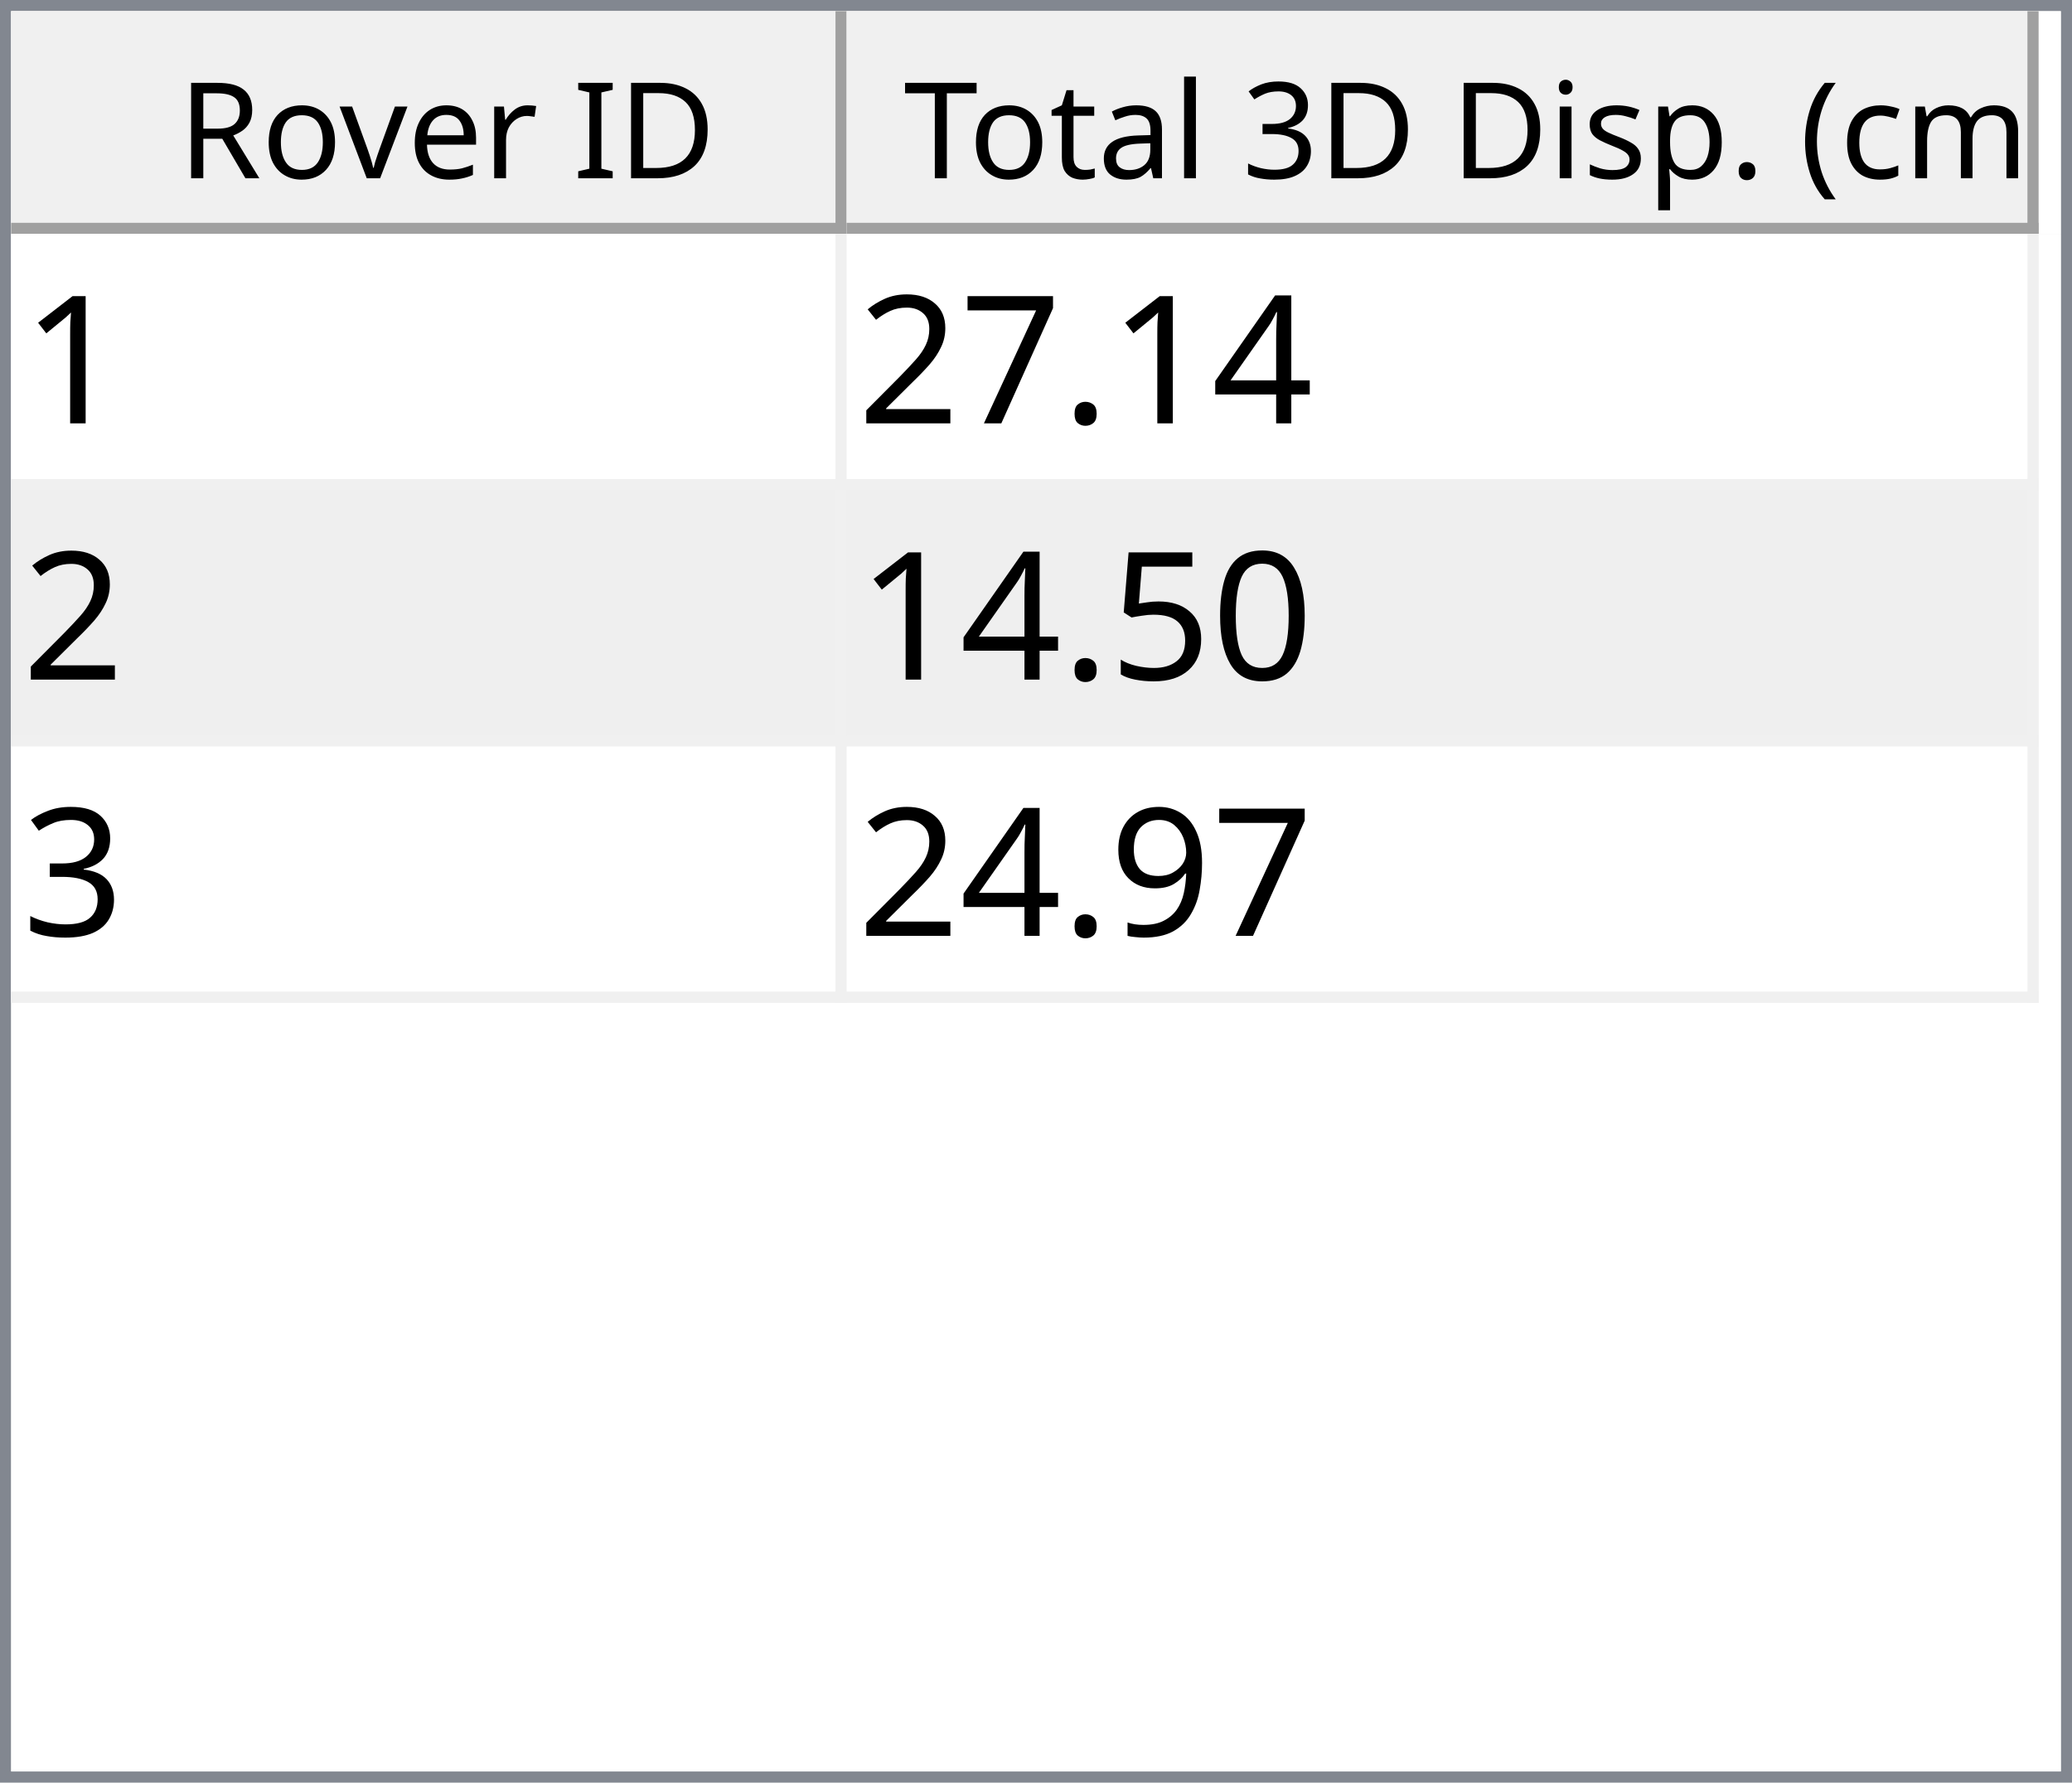
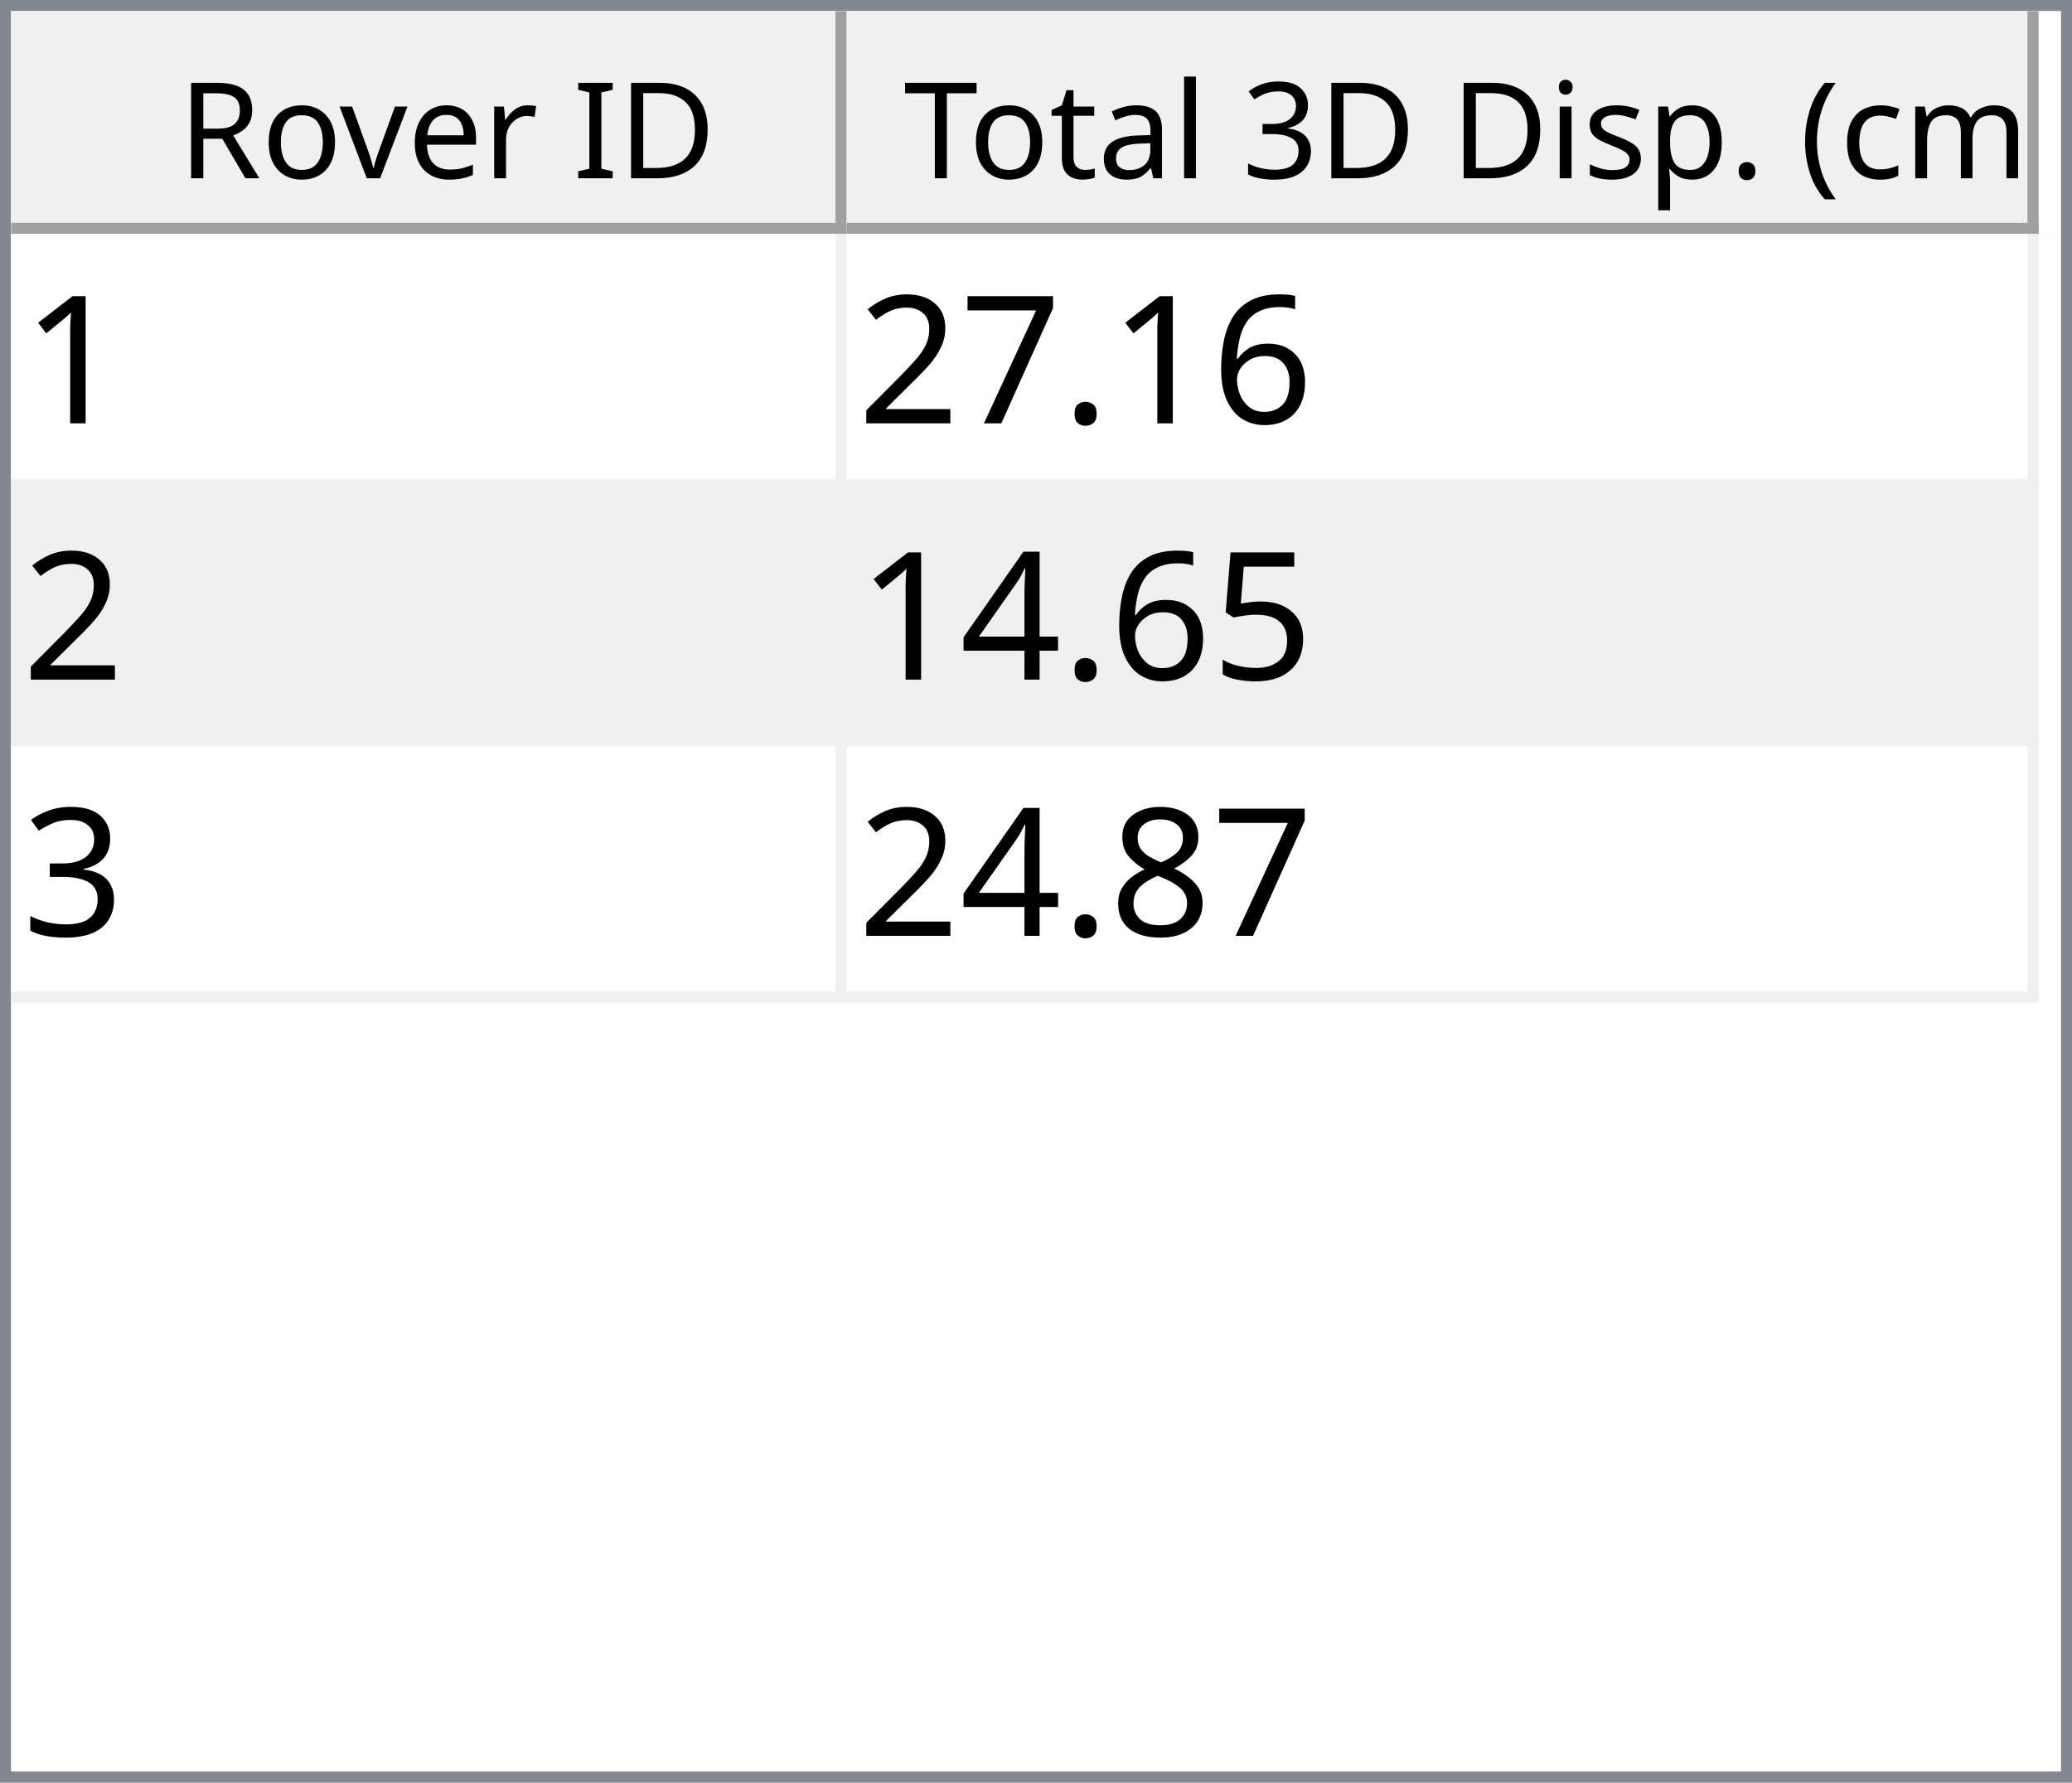
<svg xmlns="http://www.w3.org/2000/svg" style="fill-opacity:1; color-rendering:auto; color-interpolation:auto; text-rendering:auto; stroke:black; stroke-linecap:square; stroke-miterlimit:10; shape-rendering:auto; stroke-opacity:1; fill:black; stroke-dasharray:none; font-weight:normal; stroke-width:1; font-family:'Dialog'; font-style:normal; stroke-linejoin:miter; font-size:12px; stroke-dashoffset:0; image-rendering:auto;" width="186" height="160">
  <defs id="genericDefs" />
  <g>
    <defs id="defs1">
      <clipPath clipPathUnits="userSpaceOnUse" id="clipPath1">
        <path d="M0 0 L186 0 L186 160 L0 160 L0 0 Z" />
      </clipPath>
      <clipPath clipPathUnits="userSpaceOnUse" id="clipPath2">
        <path d="M0 0 L0 160 L186 160 L186 0 Z" />
      </clipPath>
      <clipPath clipPathUnits="userSpaceOnUse" id="clipPath3">
        <path d="M0 0 L0 20 L184 20 L184 0 Z" />
      </clipPath>
      <clipPath clipPathUnits="userSpaceOnUse" id="clipPath4">
        <path d="M0 0 L0 20 L75 20 L75 0 Z" />
      </clipPath>
      <clipPath clipPathUnits="userSpaceOnUse" id="clipPath5">
        <path d="M1 1 L1 19 L74 19 L74 1 Z" />
      </clipPath>
      <clipPath clipPathUnits="userSpaceOnUse" id="clipPath6">
        <path d="M0 0 L0 18 L73 18 L73 0 Z" />
      </clipPath>
      <clipPath clipPathUnits="userSpaceOnUse" id="clipPath7">
        <path d="M-0.5 -0.5 L-0.5 19.5 L74.5 19.5 L74.5 -0.5 Z" />
      </clipPath>
      <clipPath clipPathUnits="userSpaceOnUse" id="clipPath8">
        <path d="M0 0 L0 20 L107 20 L107 0 Z" />
      </clipPath>
      <clipPath clipPathUnits="userSpaceOnUse" id="clipPath9">
        <path d="M1 1 L1 19 L106 19 L106 1 Z" />
      </clipPath>
      <clipPath clipPathUnits="userSpaceOnUse" id="clipPath10">
        <path d="M0 0 L0 18 L105 18 L105 0 Z" />
      </clipPath>
      <clipPath clipPathUnits="userSpaceOnUse" id="clipPath11">
        <path d="M-0.5 -0.5 L-0.5 19.5 L106.5 19.5 L106.5 -0.5 Z" />
      </clipPath>
      <clipPath clipPathUnits="userSpaceOnUse" id="clipPath12">
        <path d="M0 0 L0 138 L184 138 L184 0 Z" />
      </clipPath>
      <clipPath clipPathUnits="userSpaceOnUse" id="clipPath13">
        <path d="M0 0 L0 69 L182 69 L182 0 Z" />
      </clipPath>
      <clipPath clipPathUnits="userSpaceOnUse" id="clipPath14">
        <path d="M-0.5 -0.5 L-0.5 68.5 L181.5 68.5 L181.5 -0.5 Z" />
      </clipPath>
      <clipPath clipPathUnits="userSpaceOnUse" id="clipPath15">
        <path d="M0 0 L0 22 L74 22 L74 0 Z" />
      </clipPath>
      <clipPath clipPathUnits="userSpaceOnUse" id="clipPath16">
        <path d="M0 0 L0 22 L106 22 L106 0 Z" />
      </clipPath>
      <font horiz-adv-x="64.551" id="font1">
        <font-face ascent="107.91" descent="25.098" units-per-em="100" style="font-style:normal; font-family:Segoe UI; font-weight:normal;" />
        <missing-glyph horiz-adv-x="64.551" d="M8.109 0 L8.109 68.266 L56.453 68.266 L56.453 0 L8.109 0 ZM15.328 7.234 L49.219 7.234 L49.219 61.031 L15.328 61.031 L15.328 7.234 Z" />
        <glyph unicode="D" horiz-adv-x="70.117" d="M9.188 0 L9.188 70.016 L28.516 70.016 Q65.531 70.016 65.531 35.891 Q65.531 19.672 55.25 9.836 Q44.969 0 27.734 0 L9.188 0 ZM17.391 62.594 L17.391 7.422 L27.828 7.422 Q41.609 7.422 49.273 14.797 Q56.938 22.172 56.938 35.688 Q56.938 62.594 28.328 62.594 L17.391 62.594 Z" />
        <glyph unicode="I" horiz-adv-x="26.611" d="M17.391 0 L9.188 0 L9.188 70.016 L17.391 70.016 L17.391 0 Z" />
        <glyph unicode=" " horiz-adv-x="27.393" d="" />
        <glyph unicode="r" horiz-adv-x="34.766" d="M34.188 41.891 Q32.078 43.5 28.125 43.5 Q23 43.5 19.555 38.672 Q16.109 33.844 16.109 25.484 L16.109 0 L8.109 0 L8.109 50 L16.109 50 L16.109 39.703 L16.312 39.703 Q18.016 44.969 21.531 47.922 Q25.047 50.875 29.391 50.875 Q32.516 50.875 34.188 50.203 L34.188 41.891 Z" />
        <glyph unicode="e" horiz-adv-x="52.295" d="M48.297 23 L12.984 23 Q13.188 14.656 17.484 10.109 Q21.781 5.562 29.297 5.562 Q37.75 5.562 44.828 11.141 L44.828 3.609 Q38.234 -1.172 27.391 -1.172 Q16.797 -1.172 10.742 5.641 Q4.688 12.453 4.688 24.812 Q4.688 36.469 11.305 43.82 Q17.922 51.172 27.734 51.172 Q37.547 51.172 42.922 44.828 Q48.297 38.484 48.297 27.203 L48.297 23 ZM40.094 29.781 Q40.047 36.719 36.75 40.578 Q33.453 44.438 27.594 44.438 Q21.922 44.438 17.969 40.383 Q14.016 36.328 13.094 29.781 L40.094 29.781 Z" />
        <glyph unicode="v" horiz-adv-x="47.9" d="M47.406 50 L27.484 0 L19.625 0 L0.688 50 L9.469 50 L22.172 13.672 Q23.578 9.672 23.922 6.688 L24.125 6.688 Q24.609 10.453 25.688 13.484 L38.969 50 L47.406 50 Z" />
        <glyph unicode="o" horiz-adv-x="58.594" d="M29 -1.172 Q17.922 -1.172 11.305 5.836 Q4.688 12.844 4.688 24.422 Q4.688 37.016 11.57 44.094 Q18.453 51.172 30.172 51.172 Q41.359 51.172 47.633 44.289 Q53.906 37.406 53.906 25.203 Q53.906 13.234 47.141 6.031 Q40.375 -1.172 29 -1.172 ZM29.594 44.438 Q21.875 44.438 17.383 39.188 Q12.891 33.938 12.891 24.703 Q12.891 15.828 17.43 10.695 Q21.969 5.562 29.594 5.562 Q37.359 5.562 41.531 10.594 Q45.703 15.625 45.703 24.906 Q45.703 34.281 41.531 39.359 Q37.359 44.438 29.594 44.438 Z" />
        <glyph unicode="R" horiz-adv-x="59.814" d="M59.375 0 L49.609 0 L37.891 19.625 Q36.281 22.359 34.766 24.289 Q33.25 26.219 31.664 27.438 Q30.078 28.656 28.25 29.219 Q26.422 29.781 24.125 29.781 L17.391 29.781 L17.391 0 L9.188 0 L9.188 70.016 L30.078 70.016 Q34.672 70.016 38.555 68.867 Q42.438 67.719 45.289 65.375 Q48.141 63.031 49.758 59.547 Q51.375 56.062 51.375 51.375 Q51.375 47.703 50.273 44.656 Q49.172 41.609 47.148 39.211 Q45.125 36.812 42.266 35.133 Q39.406 33.453 35.844 32.516 L35.844 32.328 Q37.594 31.547 38.891 30.547 Q40.188 29.547 41.359 28.18 Q42.531 26.812 43.68 25.078 Q44.828 23.344 46.234 21.047 L59.375 0 ZM17.391 62.594 L17.391 37.203 L28.516 37.203 Q31.594 37.203 34.203 38.133 Q36.812 39.062 38.719 40.797 Q40.625 42.531 41.703 45.047 Q42.781 47.562 42.781 50.688 Q42.781 56.297 39.141 59.445 Q35.5 62.594 28.609 62.594 L17.391 62.594 Z" />
        <glyph unicode=")" horiz-adv-x="30.176" d="M8.297 -15.922 L1.172 -15.922 Q16.406 2.344 16.406 26.812 Q16.406 51.469 1.078 70.016 L8.297 70.016 Q23.531 52.156 23.531 26.703 Q23.531 1.375 8.297 -15.922 Z" />
        <glyph unicode="m" horiz-adv-x="86.133" d="M79.109 0 L71.094 0 L71.094 28.719 Q71.094 37.016 68.531 40.727 Q65.969 44.438 59.906 44.438 Q54.781 44.438 51.195 39.75 Q47.609 35.062 47.609 28.516 L47.609 0 L39.594 0 L39.594 29.688 Q39.594 44.438 28.219 44.438 Q22.953 44.438 19.531 40.016 Q16.109 35.594 16.109 28.516 L16.109 0 L8.109 0 L8.109 50 L16.109 50 L16.109 42.094 L16.312 42.094 Q21.625 51.172 31.844 51.172 Q36.969 51.172 40.773 48.312 Q44.578 45.453 46 40.828 Q51.562 51.172 62.594 51.172 Q79.109 51.172 79.109 30.812 L79.109 0 Z" />
        <glyph unicode="c" horiz-adv-x="46.191" d="M42.188 2.297 Q36.422 -1.172 28.516 -1.172 Q17.828 -1.172 11.258 5.789 Q4.688 12.75 4.688 23.828 Q4.688 36.188 11.766 43.68 Q18.844 51.172 30.672 51.172 Q37.25 51.172 42.281 48.734 L42.281 40.531 Q36.719 44.438 30.375 44.438 Q22.703 44.438 17.797 38.945 Q12.891 33.453 12.891 24.516 Q12.891 15.719 17.508 10.641 Q22.125 5.562 29.891 5.562 Q36.422 5.562 42.188 9.906 L42.188 2.297 Z" />
        <glyph unicode="(" horiz-adv-x="30.176" d="M29.109 -15.922 L21.969 -15.922 Q6.844 1.375 6.844 26.703 Q6.844 52.156 21.969 70.016 L29.203 70.016 Q13.875 51.469 13.875 26.812 Q13.875 2.344 29.109 -15.922 Z" />
        <glyph unicode="." horiz-adv-x="21.68" d="M10.891 -1.078 Q8.641 -1.078 7.055 0.539 Q5.469 2.156 5.469 4.391 Q5.469 6.641 7.055 8.273 Q8.641 9.906 10.891 9.906 Q13.188 9.906 14.797 8.273 Q16.406 6.641 16.406 4.391 Q16.406 2.156 14.797 0.539 Q13.188 -1.078 10.891 -1.078 Z" />
        <glyph unicode="p" horiz-adv-x="58.789" d="M16.312 7.234 L16.109 7.234 L16.109 -23 L8.109 -23 L8.109 50 L16.109 50 L16.109 41.219 L16.312 41.219 Q22.219 51.172 33.594 51.172 Q43.266 51.172 48.688 44.461 Q54.109 37.75 54.109 26.469 Q54.109 13.922 48 6.375 Q41.891 -1.172 31.297 -1.172 Q21.578 -1.172 16.312 7.234 ZM16.109 27.391 L16.109 20.406 Q16.109 14.203 20.141 9.883 Q24.172 5.562 30.375 5.562 Q37.641 5.562 41.773 11.133 Q45.906 16.703 45.906 26.609 Q45.906 34.969 42.047 39.703 Q38.188 44.438 31.594 44.438 Q24.609 44.438 20.359 39.578 Q16.109 34.719 16.109 27.391 Z" />
        <glyph unicode="s" horiz-adv-x="42.432" d="M5.078 1.812 L5.078 10.406 Q11.625 5.562 19.484 5.562 Q30.031 5.562 30.031 12.594 Q30.031 14.594 29.125 15.992 Q28.219 17.391 26.68 18.461 Q25.141 19.531 23.07 20.383 Q21 21.234 18.609 22.172 Q15.281 23.484 12.766 24.828 Q10.25 26.172 8.57 27.859 Q6.891 29.547 6.031 31.695 Q5.172 33.844 5.172 36.719 Q5.172 40.234 6.789 42.945 Q8.406 45.656 11.086 47.484 Q13.766 49.312 17.211 50.242 Q20.656 51.172 24.312 51.172 Q30.812 51.172 35.938 48.922 L35.938 40.828 Q30.422 44.438 23.25 44.438 Q21 44.438 19.195 43.922 Q17.391 43.406 16.094 42.477 Q14.797 41.547 14.086 40.258 Q13.375 38.969 13.375 37.406 Q13.375 35.453 14.086 34.133 Q14.797 32.812 16.164 31.789 Q17.531 30.766 19.484 29.938 Q21.438 29.109 23.922 28.125 Q27.25 26.859 29.883 25.516 Q32.516 24.172 34.375 22.484 Q36.234 20.797 37.234 18.602 Q38.234 16.406 38.234 13.375 Q38.234 9.672 36.602 6.938 Q34.969 4.203 32.234 2.398 Q29.5 0.594 25.93 -0.289 Q22.359 -1.172 18.453 -1.172 Q10.75 -1.172 5.078 1.812 Z" />
        <glyph unicode="i" horiz-adv-x="24.219" d="M12.203 62.703 Q10.062 62.703 8.547 64.164 Q7.031 65.625 7.031 67.875 Q7.031 70.125 8.547 71.609 Q10.062 73.094 12.203 73.094 Q14.406 73.094 15.945 71.609 Q17.484 70.125 17.484 67.875 Q17.484 65.719 15.945 64.211 Q14.406 62.703 12.203 62.703 ZM16.109 0 L8.109 0 L8.109 50 L16.109 50 L16.109 0 Z" />
        <glyph unicode="3" horiz-adv-x="53.906" d="M46.531 19.828 Q46.531 15.094 44.75 11.211 Q42.969 7.328 39.719 4.57 Q36.469 1.812 31.93 0.297 Q27.391 -1.219 21.922 -1.219 Q11.922 -1.219 6 2.594 L6 11.188 Q13.094 5.609 22.219 5.609 Q25.875 5.609 28.828 6.539 Q31.781 7.469 33.906 9.227 Q36.031 10.984 37.18 13.477 Q38.328 15.969 38.328 19.094 Q38.328 32.812 18.797 32.812 L12.984 32.812 L12.984 39.594 L18.5 39.594 Q35.797 39.594 35.797 52.484 Q35.797 64.406 22.609 64.406 Q15.188 64.406 8.688 59.422 L8.688 67.188 Q15.375 71.188 24.609 71.188 Q29 71.188 32.57 69.969 Q36.141 68.75 38.68 66.555 Q41.219 64.359 42.609 61.281 Q44 58.203 44 54.5 Q44 40.672 30.031 36.719 L30.031 36.531 Q33.594 36.141 36.625 34.797 Q39.656 33.453 41.852 31.305 Q44.047 29.156 45.289 26.25 Q46.531 23.344 46.531 19.828 Z" />
        <glyph unicode="l" horiz-adv-x="24.219" d="M16.109 0 L8.109 0 L8.109 74.031 L16.109 74.031 L16.109 0 Z" />
        <glyph unicode="a" horiz-adv-x="50.879" d="M43.891 0 L35.891 0 L35.891 7.812 L35.688 7.812 Q30.469 -1.172 20.312 -1.172 Q12.844 -1.172 8.617 2.781 Q4.391 6.734 4.391 13.281 Q4.391 27.297 20.906 29.594 L35.891 31.688 Q35.891 44.438 25.594 44.438 Q16.547 44.438 9.281 38.281 L9.281 46.484 Q16.656 51.172 26.266 51.172 Q43.891 51.172 43.891 32.516 L43.891 0 ZM35.891 25.297 L23.828 23.641 Q18.266 22.859 15.43 20.875 Q12.594 18.891 12.594 13.875 Q12.594 10.203 15.211 7.883 Q17.828 5.562 22.172 5.562 Q28.125 5.562 32.008 9.742 Q35.891 13.922 35.891 20.312 L35.891 25.297 Z" />
        <glyph unicode="t" horiz-adv-x="33.887" d="M31.297 0.484 Q28.469 -1.078 23.828 -1.078 Q10.688 -1.078 10.688 13.578 L10.688 43.172 L2.094 43.172 L2.094 50 L10.688 50 L10.688 62.203 L18.703 64.797 L18.703 50 L31.297 50 L31.297 43.172 L18.703 43.172 L18.703 14.984 Q18.703 9.969 20.414 7.82 Q22.125 5.672 26.078 5.672 Q29.109 5.672 31.297 7.328 L31.297 0.484 Z" />
        <glyph unicode="T" horiz-adv-x="52.393" d="M50.594 62.594 L30.375 62.594 L30.375 0 L22.172 0 L22.172 62.594 L2 62.594 L2 70.016 L50.594 70.016 L50.594 62.594 Z" />
      </font>
      <font horiz-adv-x="75.0" id="font2">
        <font-face ascent="100.537" descent="21.973" units-per-em="100" style="font-style:normal; font-family:sans-serif; font-weight:normal;" />
        <missing-glyph horiz-adv-x="75.0" d="M12.5 0 L12.5 62.5 L62.5 62.5 L62.5 0 L12.5 0 ZM14.062 1.562 L60.938 1.562 L60.938 60.938 L14.062 60.938 L14.062 1.562 Z" />
        <glyph unicode="1" horiz-adv-x="55.615" d="M37.25 0 L28.469 0 L28.469 56 Q25.297 52.984 20.141 49.953 Q14.984 46.922 10.891 45.406 L10.891 53.906 Q18.266 57.375 23.781 62.305 Q29.297 67.234 31.594 71.875 L37.25 71.875 L37.25 0 Z" />
-         <glyph unicode="4" horiz-adv-x="55.615" d="M32.328 0 L32.328 17.141 L1.266 17.141 L1.266 25.203 L33.938 71.578 L41.109 71.578 L41.109 25.203 L50.781 25.203 L50.781 17.141 L41.109 17.141 L41.109 0 L32.328 0 ZM32.328 25.203 L32.328 57.469 L9.906 25.203 L32.328 25.203 Z" />
+         <glyph unicode="6" horiz-adv-x="55.615" d="M49.75 54.047 L41.016 53.375 Q39.844 58.547 37.703 60.891 Q34.125 64.656 28.906 64.656 Q24.703 64.656 21.531 62.312 Q17.391 59.281 14.992 53.469 Q12.594 47.656 12.5 36.922 Q15.672 41.75 20.266 44.094 Q24.859 46.438 29.891 46.438 Q38.672 46.438 44.852 39.969 Q51.031 33.5 51.031 23.25 Q51.031 16.5 48.125 10.719 Q45.219 4.938 40.141 1.859 Q35.062 -1.219 28.609 -1.219 Q17.625 -1.219 10.695 6.859 Q3.766 14.938 3.766 33.5 Q3.766 54.25 11.422 63.672 Q18.109 71.875 29.438 71.875 Q37.891 71.875 43.289 67.141 Q48.688 62.406 49.75 54.047 ZM13.875 23.188 Q13.875 18.656 15.797 14.508 Q17.719 10.359 21.188 8.18 Q24.656 6 28.469 6 Q34.031 6 38.039 10.492 Q42.047 14.984 42.047 22.703 Q42.047 30.125 38.086 34.398 Q34.125 38.672 28.125 38.672 Q22.172 38.672 18.023 34.398 Q13.875 30.125 13.875 23.188 Z" />
        <glyph unicode="." horiz-adv-x="27.783" d="M9.078 0 L9.078 10.016 L19.094 10.016 L19.094 0 L9.078 0 Z" />
        <glyph unicode="7" horiz-adv-x="55.615" d="M4.734 62.203 L4.734 70.656 L51.078 70.656 L51.078 63.812 Q44.234 56.547 37.523 44.484 Q30.812 32.422 27.156 19.672 Q24.516 10.688 23.781 0 L14.75 0 Q14.891 8.453 18.062 20.414 Q21.234 32.375 27.172 43.484 Q33.109 54.594 39.797 62.203 L4.734 62.203 Z" />
        <glyph unicode="2" horiz-adv-x="55.615" d="M50.344 8.453 L50.344 0 L3.031 0 Q2.938 3.172 4.047 6.109 Q5.859 10.938 9.836 15.625 Q13.812 20.312 21.344 26.469 Q33.016 36.031 37.117 41.625 Q41.219 47.219 41.219 52.203 Q41.219 57.422 37.477 61.008 Q33.734 64.594 27.734 64.594 Q21.391 64.594 17.578 60.789 Q13.766 56.984 13.719 50.25 L4.688 51.172 Q5.609 61.281 11.664 66.578 Q17.719 71.875 27.938 71.875 Q38.234 71.875 44.242 66.164 Q50.25 60.453 50.25 52 Q50.25 47.703 48.492 43.555 Q46.734 39.406 42.656 34.812 Q38.578 30.219 29.109 22.219 Q21.188 15.578 18.945 13.211 Q16.703 10.844 15.234 8.453 L50.344 8.453 Z" />
-         <glyph unicode="0" horiz-adv-x="55.615" d="M4.156 35.297 Q4.156 48 6.766 55.742 Q9.375 63.484 14.523 67.68 Q19.672 71.875 27.484 71.875 Q33.25 71.875 37.594 69.555 Q41.938 67.234 44.773 62.867 Q47.609 58.5 49.219 52.227 Q50.828 45.953 50.828 35.297 Q50.828 22.703 48.242 14.969 Q45.656 7.234 40.508 3.008 Q35.359 -1.219 27.484 -1.219 Q17.141 -1.219 11.234 6.203 Q4.156 15.141 4.156 35.297 ZM13.188 35.297 Q13.188 17.672 17.312 11.836 Q21.438 6 27.484 6 Q33.547 6 37.672 11.859 Q41.797 17.719 41.797 35.297 Q41.797 52.984 37.672 58.789 Q33.547 64.594 27.391 64.594 Q21.344 64.594 17.719 59.469 Q13.188 52.938 13.188 35.297 Z" />
        <glyph unicode="5" horiz-adv-x="55.615" d="M4.156 18.75 L13.375 19.531 Q14.406 12.797 18.141 9.398 Q21.875 6 27.156 6 Q33.5 6 37.891 10.789 Q42.281 15.578 42.281 23.484 Q42.281 31 38.062 35.352 Q33.844 39.703 27 39.703 Q22.75 39.703 19.336 37.773 Q15.922 35.844 13.969 32.766 L5.719 33.844 L12.641 70.609 L48.25 70.609 L48.25 62.203 L19.672 62.203 L15.828 42.969 Q22.266 47.469 29.344 47.469 Q38.719 47.469 45.164 40.969 Q51.609 34.469 51.609 24.266 Q51.609 14.547 45.953 7.469 Q39.062 -1.219 27.156 -1.219 Q17.391 -1.219 11.211 4.25 Q5.031 9.719 4.156 18.75 Z" />
+         <glyph unicode="4" horiz-adv-x="55.615" d="M32.328 0 L32.328 17.141 L1.266 17.141 L1.266 25.203 L33.938 71.578 L41.109 71.578 L41.109 25.203 L50.781 25.203 L50.781 17.141 L41.109 17.141 L41.109 0 L32.328 0 ZM32.328 25.203 L32.328 57.469 L9.906 25.203 L32.328 25.203 Z" />
        <glyph unicode="3" horiz-adv-x="55.615" d="M4.203 18.891 L12.984 20.062 Q14.5 12.594 18.141 9.297 Q21.781 6 27 6 Q33.203 6 37.477 10.297 Q41.75 14.594 41.75 20.953 Q41.75 27 37.797 30.93 Q33.844 34.859 27.734 34.859 Q25.25 34.859 21.531 33.891 L22.516 41.609 Q23.391 41.5 23.922 41.5 Q29.547 41.5 34.039 44.43 Q38.531 47.359 38.531 53.469 Q38.531 58.297 35.258 61.477 Q31.984 64.656 26.812 64.656 Q21.688 64.656 18.266 61.43 Q14.844 58.203 13.875 51.766 L5.078 53.328 Q6.688 62.156 12.398 67.016 Q18.109 71.875 26.609 71.875 Q32.469 71.875 37.398 69.359 Q42.328 66.844 44.945 62.5 Q47.562 58.156 47.562 53.266 Q47.562 48.641 45.07 44.828 Q42.578 41.016 37.703 38.766 Q44.047 37.312 47.562 32.695 Q51.078 28.078 51.078 21.141 Q51.078 11.766 44.242 5.25 Q37.406 -1.266 26.953 -1.266 Q17.531 -1.266 11.305 4.352 Q5.078 9.969 4.203 18.891 Z" />
-         <glyph unicode="9" horiz-adv-x="55.615" d="M5.469 16.547 L13.922 17.328 Q14.984 11.375 18.016 8.688 Q21.047 6 25.781 6 Q29.828 6 32.883 7.859 Q35.938 9.719 37.891 12.82 Q39.844 15.922 41.164 21.195 Q42.484 26.469 42.484 31.938 Q42.484 32.516 42.438 33.688 Q39.797 29.5 35.234 26.883 Q30.672 24.266 25.344 24.266 Q16.453 24.266 10.305 30.711 Q4.156 37.156 4.156 47.703 Q4.156 58.594 10.578 65.234 Q17 71.875 26.656 71.875 Q33.641 71.875 39.43 68.117 Q45.219 64.359 48.219 57.398 Q51.219 50.438 51.219 37.25 Q51.219 23.531 48.242 15.406 Q45.266 7.281 39.383 3.031 Q33.5 -1.219 25.594 -1.219 Q17.188 -1.219 11.867 3.445 Q6.547 8.109 5.469 16.547 ZM41.453 48.141 Q41.453 55.719 37.43 60.156 Q33.406 64.594 27.734 64.594 Q21.875 64.594 17.531 59.812 Q13.188 55.031 13.188 47.406 Q13.188 40.578 17.312 36.305 Q21.438 32.031 27.484 32.031 Q33.594 32.031 37.523 36.305 Q41.453 40.578 41.453 48.141 Z" />
+         <glyph unicode="8" horiz-adv-x="55.615" d="M17.672 38.812 Q12.203 40.828 9.57 44.539 Q6.938 48.25 6.938 53.422 Q6.938 61.234 12.555 66.555 Q18.172 71.875 27.484 71.875 Q36.859 71.875 42.578 66.43 Q48.297 60.984 48.297 53.172 Q48.297 48.188 45.68 44.508 Q43.062 40.828 37.75 38.812 Q44.344 36.672 47.781 31.883 Q51.219 27.094 51.219 20.453 Q51.219 11.281 44.727 5.031 Q38.234 -1.219 27.641 -1.219 Q17.047 -1.219 10.547 5.055 Q4.047 11.328 4.047 20.703 Q4.047 27.688 7.594 32.398 Q11.141 37.109 17.672 38.812 ZM15.922 53.719 Q15.922 48.641 19.195 45.414 Q22.469 42.188 27.688 42.188 Q32.766 42.188 36.016 45.383 Q39.266 48.578 39.266 53.219 Q39.266 58.062 35.914 61.359 Q32.562 64.656 27.594 64.656 Q22.562 64.656 19.242 61.43 Q15.922 58.203 15.922 53.719 ZM13.094 20.656 Q13.094 16.891 14.875 13.375 Q16.656 9.859 20.172 7.93 Q23.688 6 27.734 6 Q34.031 6 38.133 10.055 Q42.234 14.109 42.234 20.359 Q42.234 26.703 38.016 30.859 Q33.797 35.016 27.438 35.016 Q21.234 35.016 17.164 30.914 Q13.094 26.812 13.094 20.656 Z" />
      </font>
    </defs>
    <g style="fill:white; stroke:white;">
      <rect x="0" y="0" width="186" style="clip-path:url(#clipPath1); stroke:none;" height="160" />
    </g>
    <g style="fill:white; text-rendering:optimizeSpeed; color-rendering:optimizeSpeed; image-rendering:optimizeSpeed; shape-rendering:crispEdges; stroke:white; color-interpolation:sRGB;">
      <rect x="0" width="186" height="160" y="0" style="stroke:none;" />
      <path style="stroke:none;" d="M0 160 L186 160 L186 0 L0 0 Z" />
    </g>
    <g style="fill:rgb(240,240,240); font-family:'Segoe UI'; stroke:rgb(240,240,240);">
      <rect x="0" y="0" width="186" style="clip-path:url(#clipPath2); stroke:none;" height="160" />
    </g>
    <g style="fill:rgb(130,135,144); font-family:'Segoe UI'; stroke:rgb(130,135,144);">
      <path d="M0 0 L186 0 L186 160 L0 160 L0 0 ZM1 1 L185 1 L185 159 L1 159 L1 1 Z" style="fill-rule:evenodd; clip-path:url(#clipPath2); stroke:none;" />
    </g>
    <g style="fill:white; font-family:'Segoe UI'; stroke:white;" transform="translate(1,1)">
      <rect x="0" y="0" width="184" style="clip-path:url(#clipPath3); stroke:none;" height="20" />
    </g>
    <g style="fill:rgb(240,240,240); font-family:'Segoe UI'; stroke:rgb(240,240,240);" transform="translate(1,1)">
      <rect x="0" y="0" width="75" style="clip-path:url(#clipPath4); stroke:none;" height="20" />
    </g>
    <g style="font-family:'Segoe UI';" transform="translate(2,2)">
      <text x="14" xml:space="preserve" y="14" style="clip-path:url(#clipPath6); stroke:none;">Rover ID</text>
    </g>
    <g style="fill:rgb(160,160,160); font-family:'Segoe UI'; stroke:rgb(160,160,160); stroke-linejoin:bevel;" transform="translate(1.5,1.5)">
      <line x1="74" x2="74" y1="0" style="fill:none; clip-path:url(#clipPath7);" y2="19" />
    </g>
    <g style="fill:rgb(160,160,160); font-family:'Segoe UI'; stroke:rgb(160,160,160); stroke-linejoin:bevel;" transform="matrix(1,0,0,1,1,1) translate(0.5,0.5)">
      <line x1="0" x2="74" y1="19" style="fill:none; clip-path:url(#clipPath7);" y2="19" />
    </g>
    <g style="fill:rgb(240,240,240); font-family:'Segoe UI'; stroke:rgb(240,240,240);" transform="translate(76,1)">
      <rect x="0" y="0" width="107" style="clip-path:url(#clipPath8); stroke:none;" height="20" />
    </g>
    <g style="font-family:'Segoe UI';" transform="translate(77,2)">
      <text x="1" xml:space="preserve" y="14" style="clip-path:url(#clipPath10); stroke:none;"> Total 3D Disp. (cm)</text>
    </g>
    <g style="fill:rgb(160,160,160); font-family:'Segoe UI'; stroke:rgb(160,160,160); stroke-linejoin:bevel;" transform="translate(76.5,1.5)">
      <line x1="106" x2="106" y1="0" style="fill:none; clip-path:url(#clipPath11);" y2="19" />
    </g>
    <g style="fill:rgb(160,160,160); font-family:'Segoe UI'; stroke:rgb(160,160,160); stroke-linejoin:bevel;" transform="matrix(1,0,0,1,76,1) translate(0.5,0.5)">
      <line x1="0" x2="106" y1="19" style="fill:none; clip-path:url(#clipPath11);" y2="19" />
    </g>
    <g style="fill:white; font-family:'Segoe UI'; stroke:white;" transform="translate(1,21)">
      <rect x="0" y="0" width="184" style="clip-path:url(#clipPath12); stroke:none;" height="138" />
    </g>
    <g style="fill:rgb(240,240,240); font-size:16px; font-family:sans-serif; stroke:rgb(240,240,240);" transform="translate(1,21)">
      <rect x="0" y="0" width="182" style="clip-path:url(#clipPath13); stroke:none;" height="69" />
      <line transform="translate(0.5,0.5)" x1="0" x2="181" y1="22" style="clip-path:url(#clipPath14); fill:none; stroke-linejoin:bevel;" y2="22" />
    </g>
    <g transform="matrix(1,0,0,1,1,21) translate(0.5,0.5)" style="fill:rgb(240,240,240); font-size:16px; font-family:sans-serif; stroke:rgb(240,240,240); stroke-linejoin:bevel;">
      <line x1="0" x2="181" y1="45" style="fill:none; clip-path:url(#clipPath14);" y2="45" />
    </g>
    <g transform="matrix(1,0,0,1,1,21) translate(0.5,0.5)" style="fill:rgb(240,240,240); font-size:16px; font-family:sans-serif; stroke:rgb(240,240,240); stroke-linejoin:bevel;">
      <line x1="0" x2="181" y1="68" style="fill:none; clip-path:url(#clipPath14);" y2="68" />
    </g>
    <g transform="matrix(1,0,0,1,1,21) translate(0.5,0.5)" style="fill:rgb(240,240,240); font-size:16px; font-family:sans-serif; stroke:rgb(240,240,240); stroke-linejoin:bevel;">
      <line x1="74" x2="74" y1="0" style="fill:none; clip-path:url(#clipPath14);" y2="68" />
    </g>
    <g transform="matrix(1,0,0,1,1,21) translate(0.5,0.5)" style="fill:rgb(240,240,240); font-size:16px; font-family:sans-serif; stroke:rgb(240,240,240); stroke-linejoin:bevel;">
      <line x1="181" x2="181" y1="0" style="fill:none; clip-path:url(#clipPath14);" y2="68" />
    </g>
    <g style="fill:white; font-size:16px; font-family:sans-serif; stroke:white;" transform="matrix(1,0,0,1,1,21)">
      <rect x="0" y="0" width="74" style="clip-path:url(#clipPath15); stroke:none;" height="22" />
      <text x="1" y="17" style="fill:black; clip-path:url(#clipPath15); stroke:none;" xml:space="preserve">1</text>
    </g>
    <g style="fill:white; font-size:16px; font-family:sans-serif; stroke:white;" transform="matrix(1,0,0,1,1,21) translate(75,0)">
      <rect x="0" y="0" width="106" style="clip-path:url(#clipPath16); stroke:none;" height="22" />
-       <text x="1" y="17" style="fill:black; clip-path:url(#clipPath16); stroke:none;" xml:space="preserve">27.14</text>
+       <text x="1" y="17" style="fill:black; clip-path:url(#clipPath16); stroke:none;" xml:space="preserve">27.16</text>
    </g>
    <g style="fill:rgb(239,239,239); font-size:16px; font-family:sans-serif; stroke:rgb(239,239,239);" transform="matrix(1,0,0,1,1,21) translate(0,23)">
      <rect x="0" y="0" width="74" style="clip-path:url(#clipPath15); stroke:none;" height="22" />
      <text x="1" y="17" style="fill:black; clip-path:url(#clipPath15); stroke:none;" xml:space="preserve">2</text>
    </g>
    <g style="fill:rgb(239,239,239); font-size:16px; font-family:sans-serif; stroke:rgb(239,239,239);" transform="matrix(1,0,0,1,1,21) translate(75,23)">
      <rect x="0" y="0" width="106" style="clip-path:url(#clipPath16); stroke:none;" height="22" />
-       <text x="1" y="17" style="fill:black; clip-path:url(#clipPath16); stroke:none;" xml:space="preserve">14.50</text>
+       <text x="1" y="17" style="fill:black; clip-path:url(#clipPath16); stroke:none;" xml:space="preserve">14.65</text>
    </g>
    <g style="fill:white; font-size:16px; font-family:sans-serif; stroke:white;" transform="matrix(1,0,0,1,1,21) translate(0,46)">
      <rect x="0" y="0" width="74" style="clip-path:url(#clipPath15); stroke:none;" height="22" />
      <text x="1" y="17" style="fill:black; clip-path:url(#clipPath15); stroke:none;" xml:space="preserve">3</text>
    </g>
    <g style="fill:white; font-size:16px; font-family:sans-serif; stroke:white;" transform="matrix(1,0,0,1,1,21) translate(75,46)">
      <rect x="0" y="0" width="106" style="clip-path:url(#clipPath16); stroke:none;" height="22" />
-       <text x="1" y="17" style="fill:black; clip-path:url(#clipPath16); stroke:none;" xml:space="preserve">24.97</text>
+       <text x="1" y="17" style="fill:black; clip-path:url(#clipPath16); stroke:none;" xml:space="preserve">24.87</text>
    </g>
  </g>
</svg>
